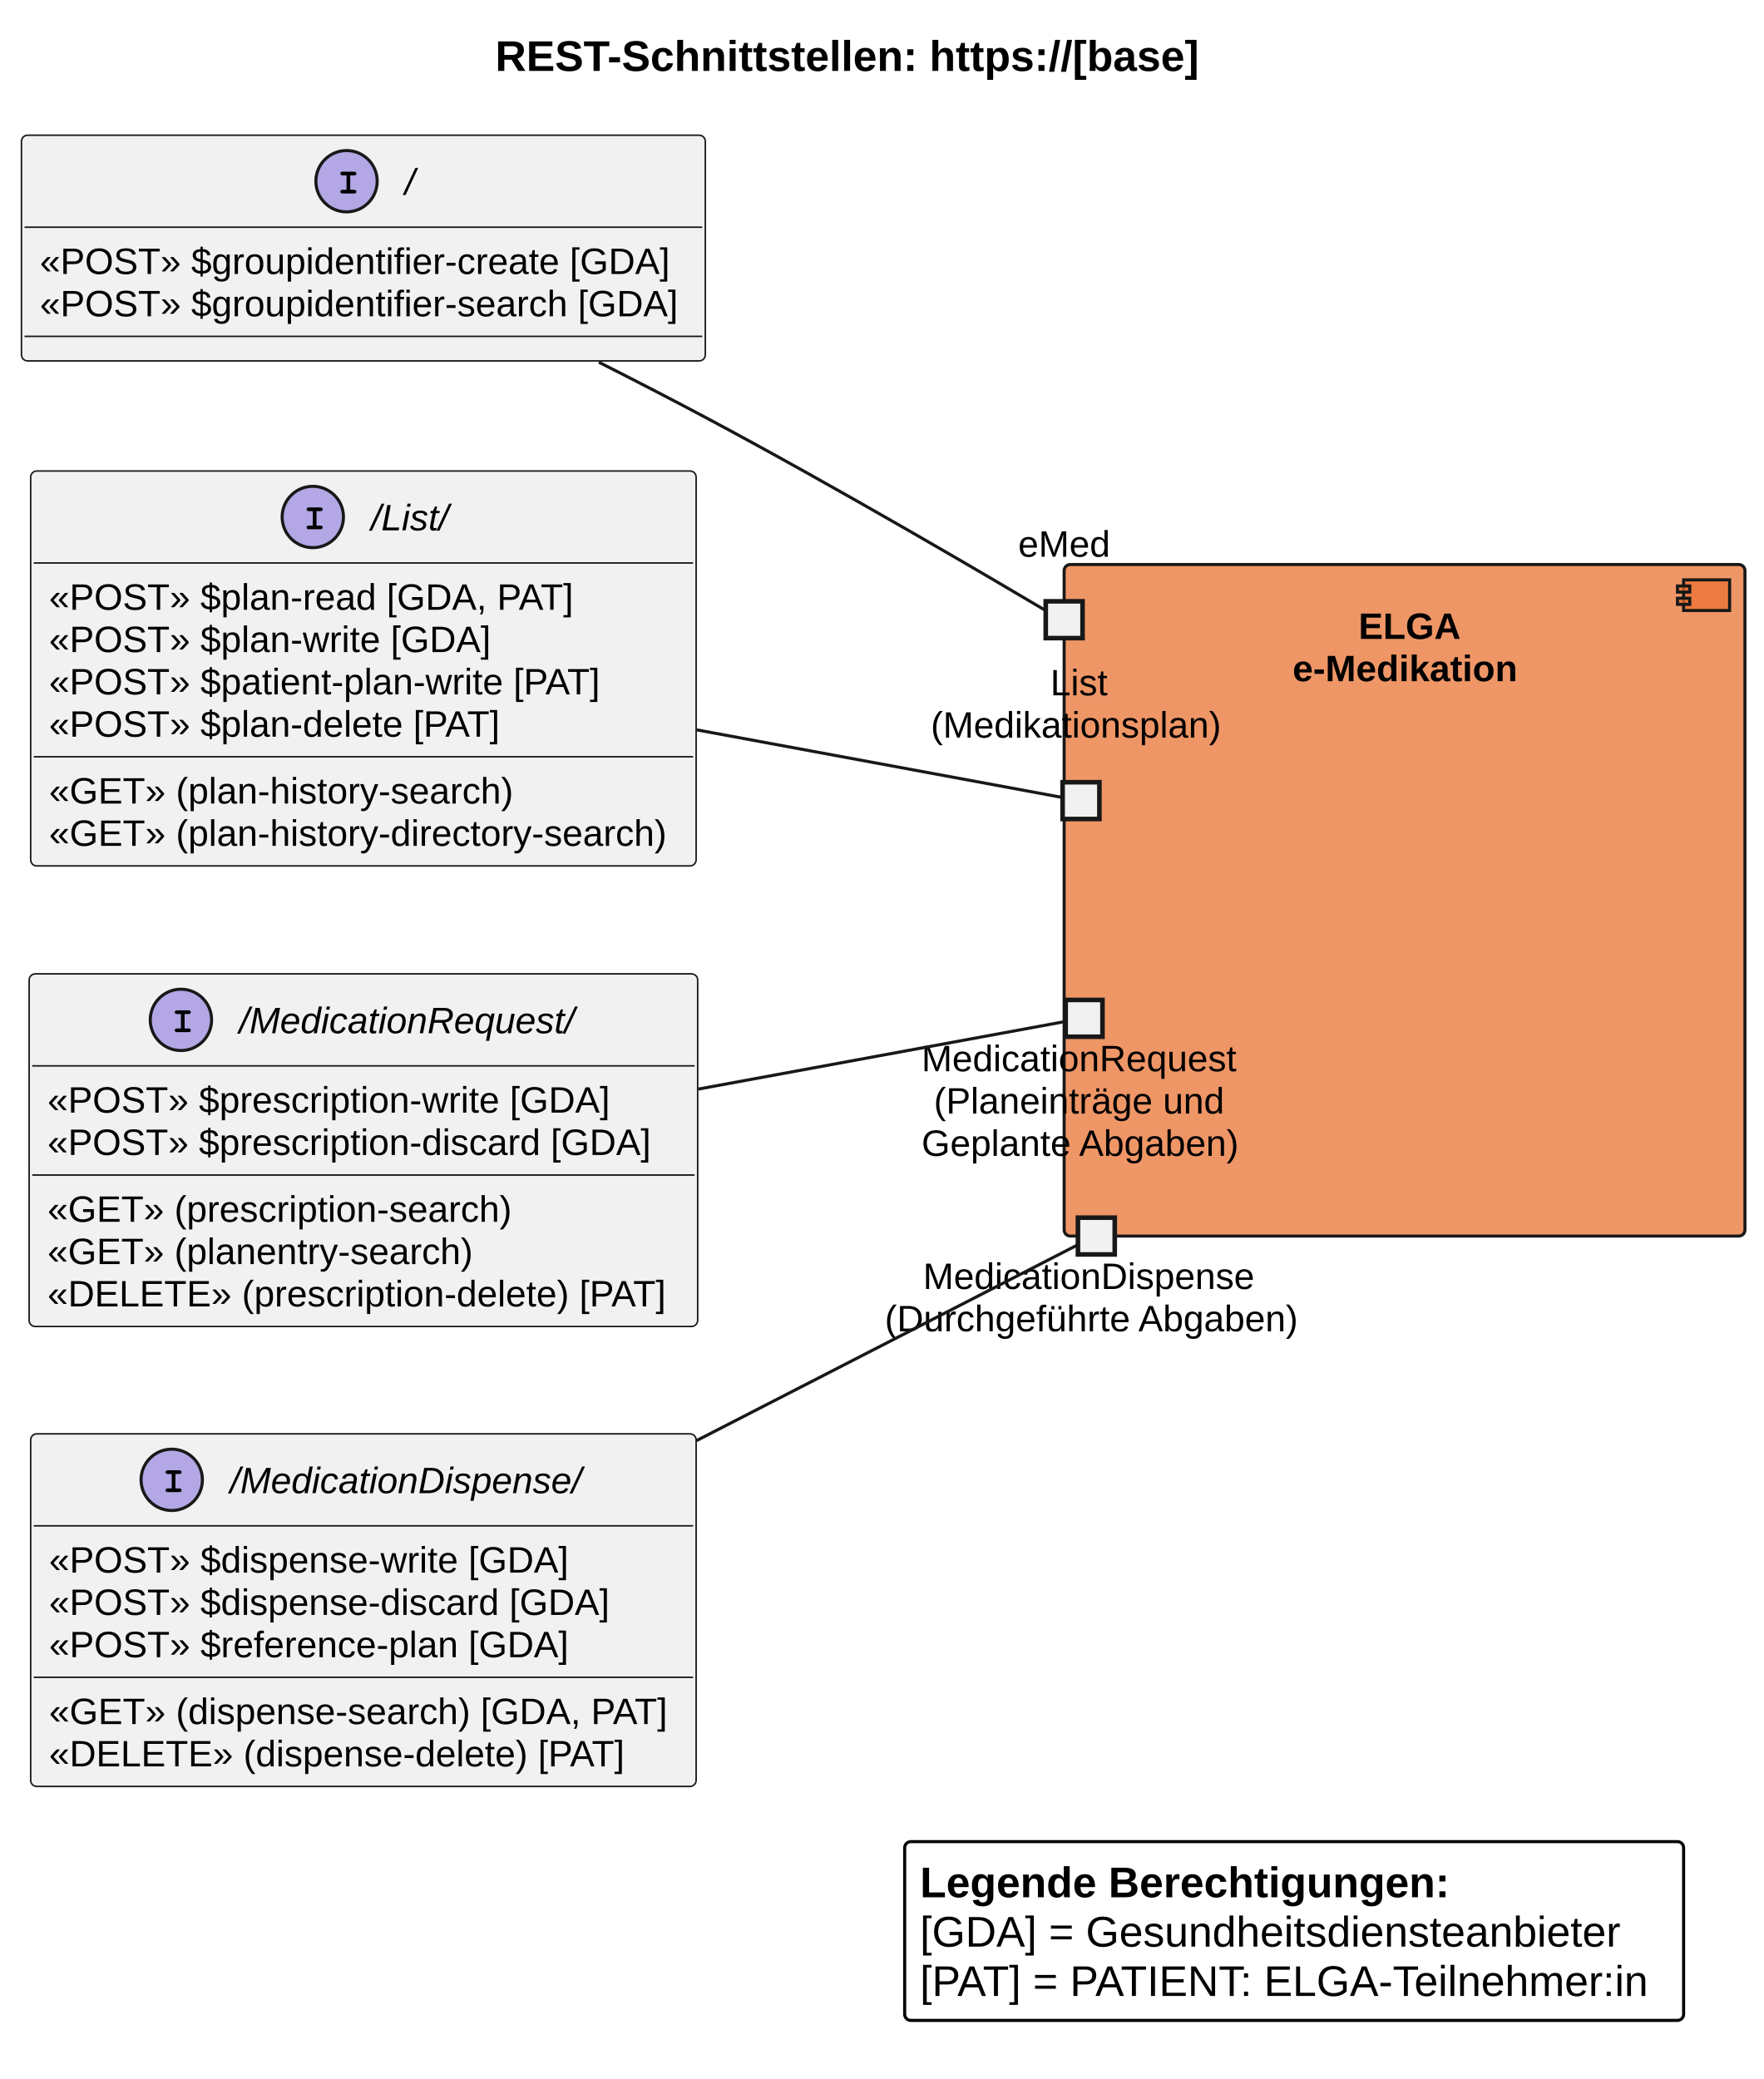
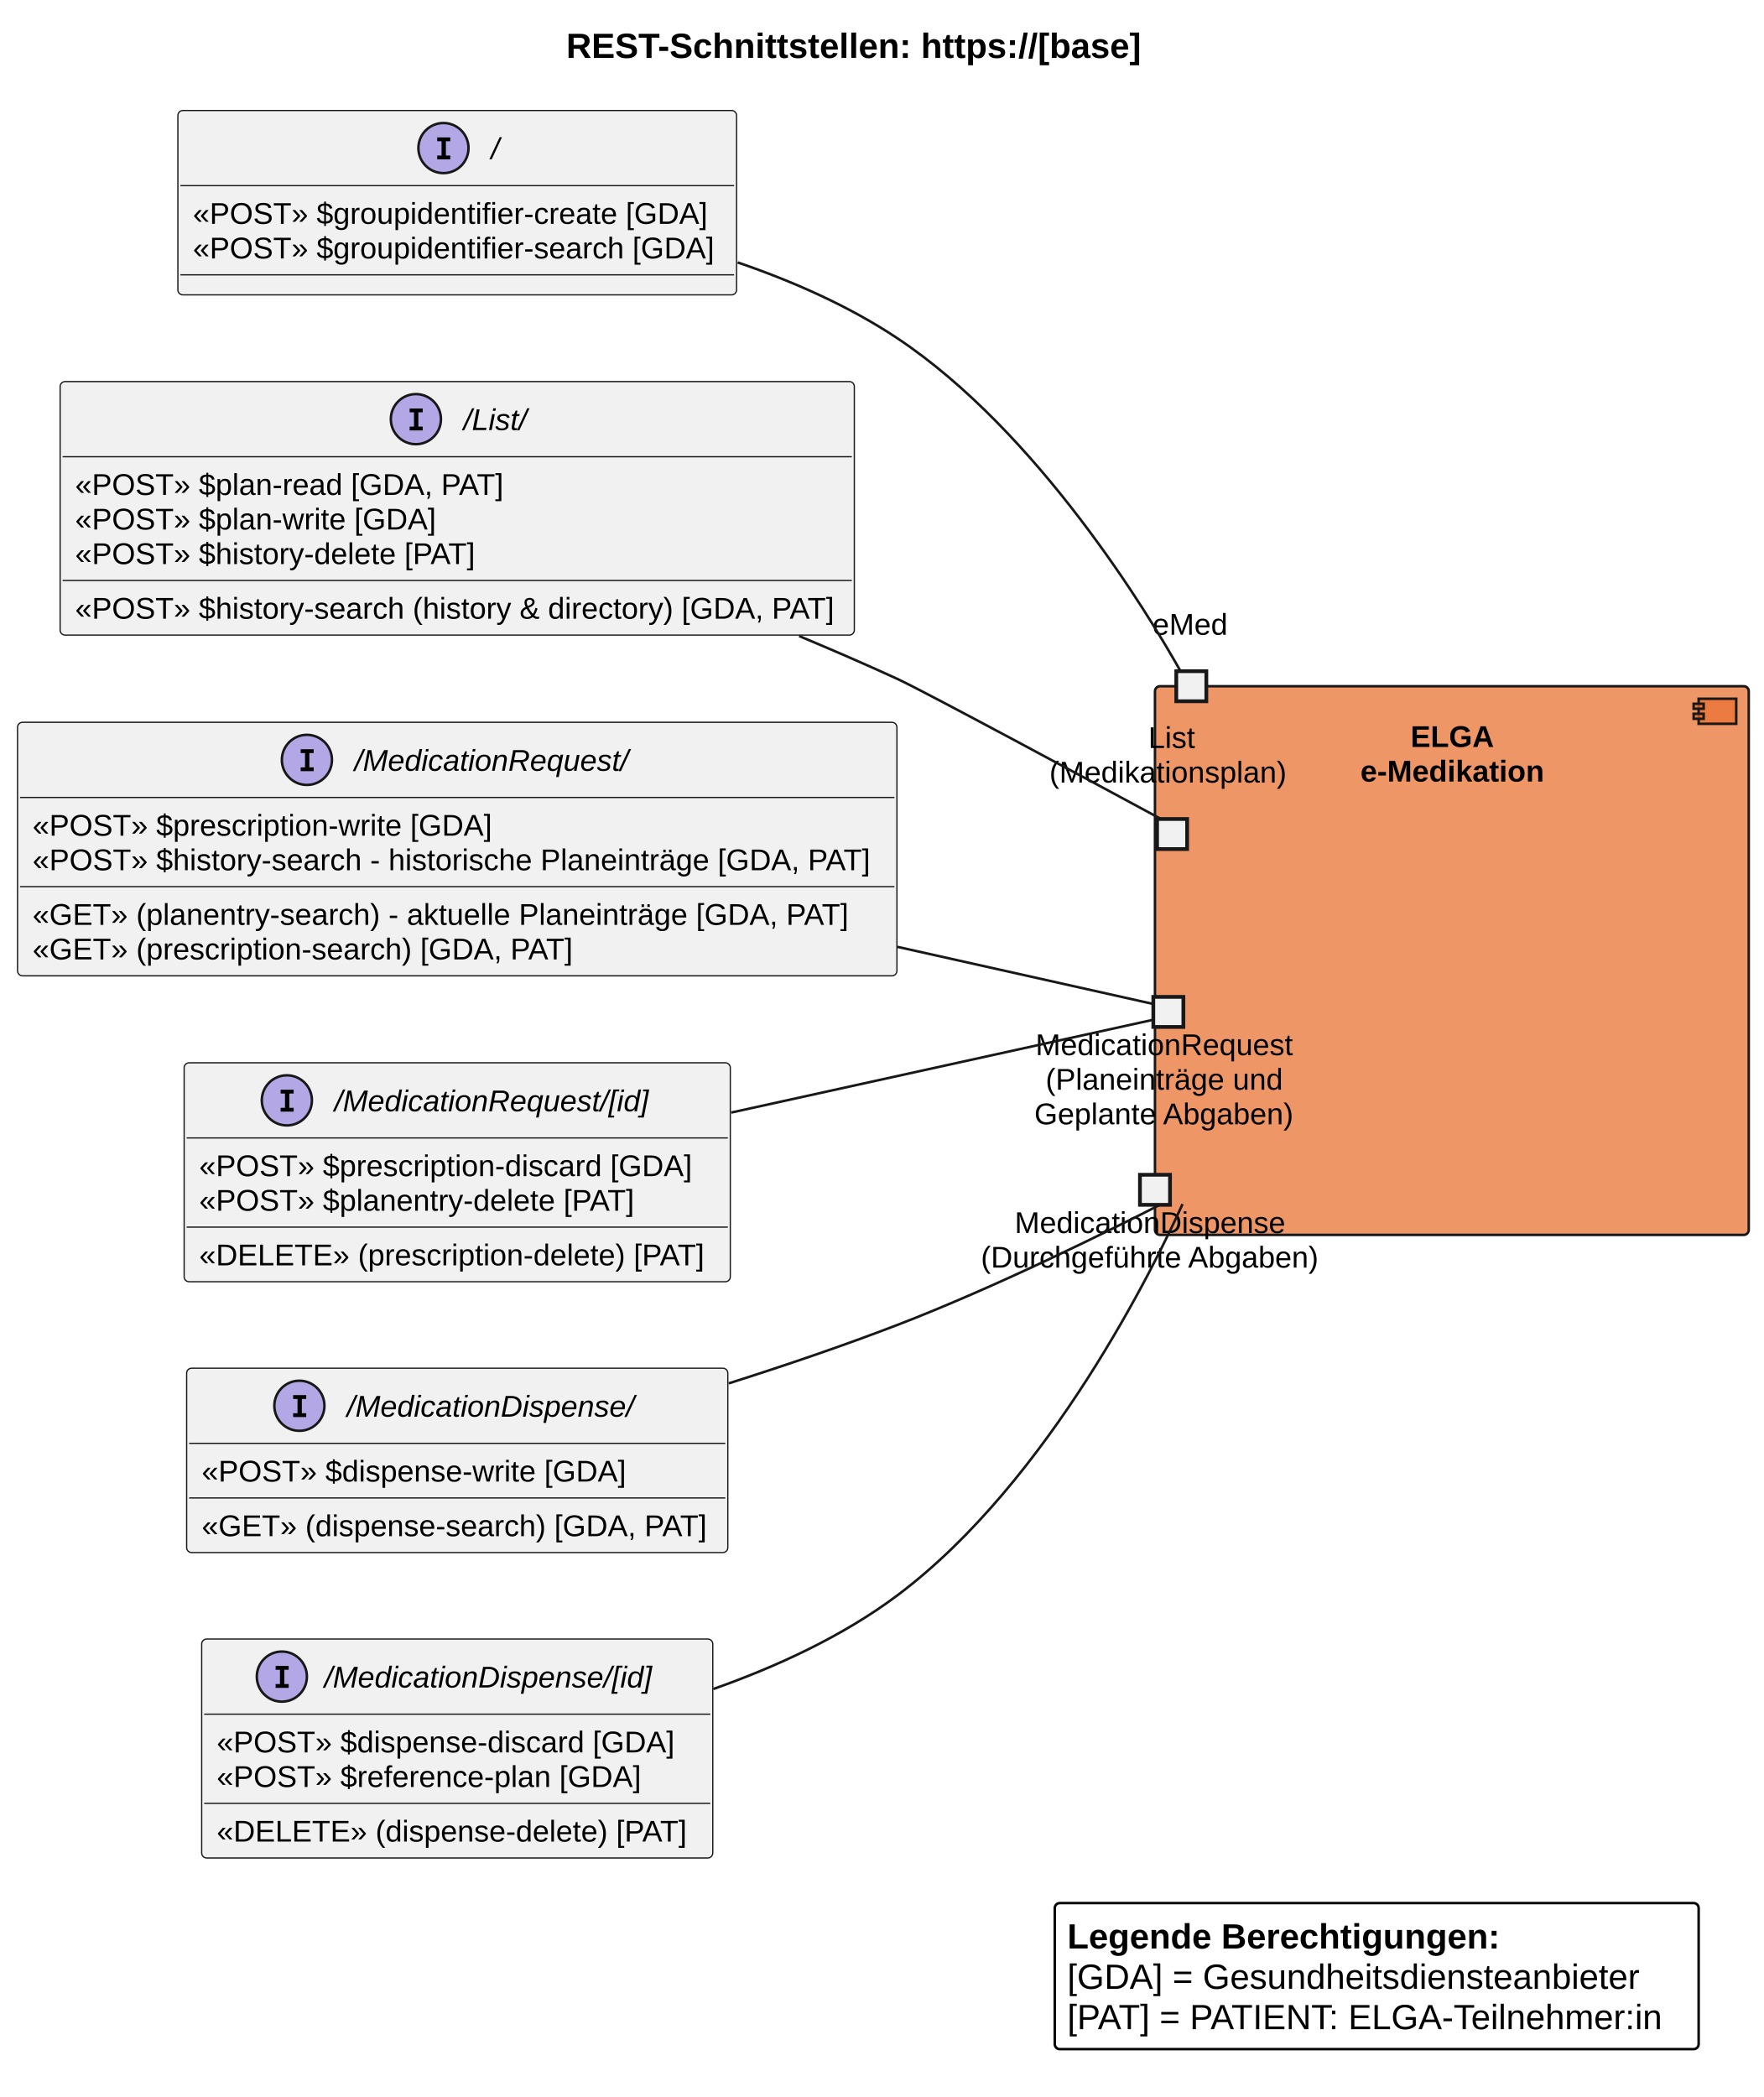
- <svg xmlns="http://www.w3.org/2000/svg" contentStyleType="text/css" height="678px" preserveAspectRatio="none" style="width:575px;height:678px;background:#FFFFFF;" version="1.1" viewBox="0 0 575 678" width="575px" zoomAndPan="magnify">
+ <svg xmlns="http://www.w3.org/2000/svg" contentStyleType="text/css" height="837px" preserveAspectRatio="none" style="width:704px;height:837px;background:#FFFFFF;" version="1.1" viewBox="0 0 704 837" width="704px" zoomAndPan="magnify">
  <defs />
  <g>
-     <text fill="#000000" font-family="Arial" font-size="14" font-weight="bold" lengthAdjust="spacing" textLength="238" x="161.5" y="23.132">REST-Schnittstellen: https://[base]</text>
+     <text fill="#000000" font-family="Arial" font-size="14" font-weight="bold" lengthAdjust="spacing" textLength="238" x="226" y="23.132">REST-Schnittstellen: https://[base]</text>
    <g id="cluster_Server">
-       <rect fill="#E97232" fill-opacity="0.741" height="219" rx="2" ry="2" style="stroke:#181818;stroke-width:1.0;" width="222" x="347" y="184.099" />
-       <rect fill="#E97232" fill-opacity="0.741" height="10" style="stroke:#181818;stroke-width:1.0;" width="15" x="549" y="189.099" />
-       <rect fill="#E97232" fill-opacity="0.741" height="2" style="stroke:#181818;stroke-width:1.0;" width="4" x="547" y="191.099" />
-       <rect fill="#E97232" fill-opacity="0.741" height="2" style="stroke:#181818;stroke-width:1.0;" width="4" x="547" y="195.099" />
-       <text fill="#000000" font-family="Arial" font-size="12" font-weight="bold" lengthAdjust="spacing" textLength="30" x="443" y="208.355">ELGA</text>
-       <text fill="#000000" font-family="Arial" font-size="12" font-weight="bold" lengthAdjust="spacing" textLength="73" x="421.5" y="222.153">e-Medikation</text>
+       <rect fill="#E97232" fill-opacity="0.741" height="219" rx="2" ry="2" style="stroke:#181818;stroke-width:1.0;" width="237" x="461" y="273.899" />
+       <rect fill="#E97232" fill-opacity="0.741" height="10" style="stroke:#181818;stroke-width:1.0;" width="15" x="678" y="278.899" />
+       <rect fill="#E97232" fill-opacity="0.741" height="2" style="stroke:#181818;stroke-width:1.0;" width="4" x="676" y="280.899" />
+       <rect fill="#E97232" fill-opacity="0.741" height="2" style="stroke:#181818;stroke-width:1.0;" width="4" x="676" y="284.899" />
+       <text fill="#000000" font-family="Arial" font-size="12" font-weight="bold" lengthAdjust="spacing" textLength="33" x="563" y="298.154">ELGA</text>
+       <text fill="#000000" font-family="Arial" font-size="12" font-weight="bold" lengthAdjust="spacing" textLength="73" x="543" y="311.953">e-Medikation</text>
    </g>
-     <text fill="#000000" font-family="Arial" font-size="12" lengthAdjust="spacing" textLength="20" x="342.5" y="226.757">List</text>
-     <text fill="#000000" font-family="Arial" font-size="12" lengthAdjust="spacing" textLength="98" x="303.5" y="240.556">(Medikationsplan)</text>
-     <rect fill="#F1F1F1" height="12" style="stroke:#181818;stroke-width:1.5;" width="12" x="346.5" y="255.099" />
-     <text fill="#000000" font-family="Arial" font-size="12" lengthAdjust="spacing" textLength="113" x="301" y="420.354">MedicationDispense</text>
-     <text fill="#000000" font-family="Arial" font-size="12" lengthAdjust="spacing" textLength="138" x="288.5" y="434.153">(Durchgeführte Abgaben)</text>
-     <rect fill="#F1F1F1" height="12" style="stroke:#181818;stroke-width:1.5;" width="12" x="351.5" y="397.099" />
-     <text fill="#000000" font-family="Arial" font-size="12" lengthAdjust="spacing" textLength="106" x="300.5" y="349.354">MedicationRequest</text>
-     <text fill="#000000" font-family="Arial" font-size="12" lengthAdjust="spacing" textLength="98" x="304.5" y="363.153">(Planeinträge und</text>
-     <text fill="#000000" font-family="Arial" font-size="12" lengthAdjust="spacing" textLength="106" x="300.5" y="376.952">Geplante Abgaben)</text>
-     <rect fill="#F1F1F1" height="12" style="stroke:#181818;stroke-width:1.5;" width="12" x="347.5" y="326.099" />
-     <text fill="#000000" font-family="Arial" font-size="12" lengthAdjust="spacing" textLength="30" x="332" y="181.556">eMed</text>
-     <rect fill="#F1F1F1" height="12" style="stroke:#181818;stroke-width:1.5;" width="12" x="341" y="196.099" />
+     <text fill="#000000" font-family="Arial" font-size="12" lengthAdjust="spacing" textLength="19" x="458.33" y="298.557">List</text>
+     <text fill="#000000" font-family="Arial" font-size="12" lengthAdjust="spacing" textLength="98" x="418.83" y="312.356">(Medikationsplan)</text>
+     <rect fill="#F1F1F1" height="12" style="stroke:#181818;stroke-width:1.5;" width="12" x="461.83" y="326.899" />
+     <text fill="#000000" font-family="Arial" font-size="12" lengthAdjust="spacing" textLength="112" x="405" y="492.154">MedicationDispense</text>
+     <text fill="#000000" font-family="Arial" font-size="12" lengthAdjust="spacing" textLength="139" x="391.5" y="505.953">(Durchgeführte Abgaben)</text>
+     <rect fill="#F1F1F1" height="12" style="stroke:#181818;stroke-width:1.5;" width="12" x="455" y="468.899" />
+     <text fill="#000000" font-family="Arial" font-size="12" lengthAdjust="spacing" textLength="106" x="413.33" y="421.154">MedicationRequest</text>
+     <text fill="#000000" font-family="Arial" font-size="12" lengthAdjust="spacing" textLength="98" x="417.33" y="434.953">(Planeinträge und</text>
+     <text fill="#000000" font-family="Arial" font-size="12" lengthAdjust="spacing" textLength="107" x="412.83" y="448.752">Geplante Abgaben)</text>
+     <rect fill="#F1F1F1" height="12" style="stroke:#181818;stroke-width:1.5;" width="12" x="460.33" y="397.899" />
+     <text fill="#000000" font-family="Arial" font-size="12" lengthAdjust="spacing" textLength="31" x="460" y="253.356">eMed</text>
+     <rect fill="#F1F1F1" height="12" style="stroke:#181818;stroke-width:1.5;" width="12" x="469.5" y="267.899" />
    <g id="elem_IEmed">
-       <rect codeLine="47" fill="#F1F1F1" height="73.598" id="IEmed" rx="2" ry="2" style="stroke:#181818;stroke-width:0.5;" width="223" x="7" y="44.099" />
-       <ellipse cx="113" cy="59.099" fill="#B4A7E5" rx="10" ry="10" style="stroke:#181818;stroke-width:1.0;" />
-       <path d="M114.203,57.192 L114.203,61.895 L115.422,61.895 Q115.844,61.895 116.031,62.067 Q116.219,62.224 116.219,62.505 Q116.219,62.77 116.031,62.942 Q115.844,63.099 115.422,63.099 L111.781,63.099 Q111.359,63.099 111.172,62.942 Q110.984,62.77 110.984,62.489 Q110.984,62.224 111.172,62.067 Q111.359,61.895 111.781,61.895 L113,61.895 L113,57.192 L111.781,57.192 Q111.359,57.192 111.172,57.036 Q110.984,56.864 110.984,56.599 Q110.984,56.317 111.172,56.161 Q111.359,55.989 111.781,55.989 L115.422,55.989 Q115.844,55.989 116.031,56.161 Q116.219,56.317 116.219,56.599 Q116.219,56.864 116.031,57.036 Q115.844,57.192 115.422,57.192 L114.203,57.192 Z " fill="#000000" />
-       <text fill="#000000" font-family="Arial" font-size="12" font-style="italic" lengthAdjust="spacing" textLength="3" x="132" y="63.455">/</text>
-       <line style="stroke:#181818;stroke-width:0.5;" x1="8" x2="229" y1="74.099" y2="74.099" />
-       <text fill="#000000" font-family="Arial" font-size="12" lengthAdjust="spacing" textLength="207" x="13" y="89.355">«POST» $groupidentifier-create [GDA]</text>
-       <text fill="#000000" font-family="Arial" font-size="12" lengthAdjust="spacing" textLength="211" x="13" y="103.153">«POST» $groupidentifier-search [GDA]</text>
-       <line style="stroke:#181818;stroke-width:0.5;" x1="8" x2="229" y1="109.696" y2="109.696" />
+       <rect codeLine="47" fill="#F1F1F1" height="73.598" id="IEmed" rx="2" ry="2" style="stroke:#181818;stroke-width:0.5;" width="223" x="71" y="44.099" />
+       <ellipse cx="177" cy="59.099" fill="#B4A7E5" rx="10" ry="10" style="stroke:#181818;stroke-width:1.0;" />
+       <path d="M174.508,56.374 L174.508,54.851 L179.717,54.851 L179.717,56.374 L177.977,56.374 L177.977,62.075 L179.717,62.075 L179.717,63.599 L174.508,63.599 L174.508,62.075 L176.248,62.075 L176.248,56.374 Z " fill="#000000" />
+       <text fill="#000000" font-family="Arial" font-size="12" font-style="italic" lengthAdjust="spacing" textLength="3" x="196" y="63.455">/</text>
+       <line style="stroke:#181818;stroke-width:0.5;" x1="72" x2="293" y1="74.099" y2="74.099" />
+       <text fill="#000000" font-family="Arial" font-size="12" lengthAdjust="spacing" textLength="208" x="77" y="89.355">«POST» $groupidentifier-create [GDA]</text>
+       <text fill="#000000" font-family="Arial" font-size="12" lengthAdjust="spacing" textLength="211" x="77" y="103.153">«POST» $groupidentifier-search [GDA]</text>
+       <line style="stroke:#181818;stroke-width:0.5;" x1="72" x2="293" y1="109.696" y2="109.696" />
    </g>
    <g id="elem_IList">
-       <rect codeLine="52" fill="#F1F1F1" height="128.793" id="IList" rx="2" ry="2" style="stroke:#181818;stroke-width:0.5;" width="217" x="10" y="153.599" />
-       <ellipse cx="102" cy="168.599" fill="#B4A7E5" rx="10" ry="10" style="stroke:#181818;stroke-width:1.0;" />
-       <path d="M103.203,166.692 L103.203,171.395 L104.422,171.395 Q104.844,171.395 105.031,171.567 Q105.219,171.724 105.219,172.005 Q105.219,172.27 105.031,172.442 Q104.844,172.599 104.422,172.599 L100.781,172.599 Q100.359,172.599 100.172,172.442 Q99.984,172.27 99.984,171.989 Q99.984,171.724 100.172,171.567 Q100.359,171.395 100.781,171.395 L102,171.395 L102,166.692 L100.781,166.692 Q100.359,166.692 100.172,166.536 Q99.984,166.364 99.984,166.099 Q99.984,165.817 100.172,165.661 Q100.359,165.489 100.781,165.489 L104.422,165.489 Q104.844,165.489 105.031,165.661 Q105.219,165.817 105.219,166.099 Q105.219,166.364 105.031,166.536 Q104.844,166.692 104.422,166.692 L103.203,166.692 Z " fill="#000000" />
-       <text fill="#000000" font-family="Arial" font-size="12" font-style="italic" lengthAdjust="spacing" textLength="25" x="121" y="172.955">/List/</text>
-       <line style="stroke:#181818;stroke-width:0.5;" x1="11" x2="226" y1="183.599" y2="183.599" />
-       <text fill="#000000" font-family="Arial" font-size="12" lengthAdjust="spacing" textLength="171" x="16" y="198.855">«POST» $plan-read [GDA, PAT]</text>
-       <text fill="#000000" font-family="Arial" font-size="12" lengthAdjust="spacing" textLength="144" x="16" y="212.653">«POST» $plan-write [GDA]</text>
-       <text fill="#000000" font-family="Arial" font-size="12" lengthAdjust="spacing" textLength="182" x="16" y="226.452">«POST» $patient-plan-write [PAT]</text>
-       <text fill="#000000" font-family="Arial" font-size="12" lengthAdjust="spacing" textLength="149" x="16" y="240.251">«POST» $plan-delete [PAT]</text>
-       <line style="stroke:#181818;stroke-width:0.5;" x1="11" x2="226" y1="246.794" y2="246.794" />
-       <text fill="#000000" font-family="Arial" font-size="12" lengthAdjust="spacing" textLength="155" x="16" y="262.05">«GET» (plan-history-search)</text>
-       <text fill="#000000" font-family="Arial" font-size="12" lengthAdjust="spacing" textLength="205" x="16" y="275.849">«GET» (plan-history-directory-search)</text>
+       <rect codeLine="52" fill="#F1F1F1" height="101.195" id="IList" rx="2" ry="2" style="stroke:#181818;stroke-width:0.5;" width="317" x="24" y="152.299" />
+       <ellipse cx="166" cy="167.299" fill="#B4A7E5" rx="10" ry="10" style="stroke:#181818;stroke-width:1.0;" />
+       <path d="M163.508,164.574 L163.508,163.051 L168.717,163.051 L168.717,164.574 L166.977,164.574 L166.977,170.275 L168.717,170.275 L168.717,171.799 L163.508,171.799 L163.508,170.275 L165.248,170.275 L165.248,164.574 Z " fill="#000000" />
+       <text fill="#000000" font-family="Arial" font-size="12" font-style="italic" lengthAdjust="spacing" textLength="25" x="185" y="171.655">/List/</text>
+       <line style="stroke:#181818;stroke-width:0.5;" x1="25" x2="340" y1="182.299" y2="182.299" />
+       <text fill="#000000" font-family="Arial" font-size="12" lengthAdjust="spacing" textLength="173" x="30" y="197.554">«POST» $plan-read [GDA, PAT]</text>
+       <text fill="#000000" font-family="Arial" font-size="12" lengthAdjust="spacing" textLength="145" x="30" y="211.353">«POST» $plan-write [GDA]</text>
+       <text fill="#000000" font-family="Arial" font-size="12" lengthAdjust="spacing" textLength="162" x="30" y="225.152">«POST» $history-delete [PAT]</text>
+       <line style="stroke:#181818;stroke-width:0.5;" x1="25" x2="340" y1="231.695" y2="231.695" />
+       <text fill="#000000" font-family="Arial" font-size="12" lengthAdjust="spacing" textLength="305" x="30" y="246.951">«POST» $history-search (history &amp; directory) [GDA, PAT]</text>
    </g>
    <g id="elem_IMedicationRequest">
-       <rect codeLine="61" fill="#F1F1F1" height="114.994" id="IMedicationRequest" rx="2" ry="2" style="stroke:#181818;stroke-width:0.5;" width="218" x="9.5" y="317.599" />
-       <ellipse cx="59" cy="332.599" fill="#B4A7E5" rx="10" ry="10" style="stroke:#181818;stroke-width:1.0;" />
-       <path d="M60.203,330.692 L60.203,335.396 L61.422,335.396 Q61.844,335.396 62.031,335.567 Q62.219,335.724 62.219,336.005 Q62.219,336.271 62.031,336.442 Q61.844,336.599 61.422,336.599 L57.781,336.599 Q57.359,336.599 57.172,336.442 Q56.984,336.271 56.984,335.989 Q56.984,335.724 57.172,335.567 Q57.359,335.396 57.781,335.396 L59,335.396 L59,330.692 L57.781,330.692 Q57.359,330.692 57.172,330.536 Q56.984,330.364 56.984,330.099 Q56.984,329.817 57.172,329.661 Q57.359,329.489 57.781,329.489 L61.422,329.489 Q61.844,329.489 62.031,329.661 Q62.219,329.817 62.219,330.099 Q62.219,330.364 62.031,330.536 Q61.844,330.692 61.422,330.692 L60.203,330.692 Z " fill="#000000" />
-       <text fill="#000000" font-family="Arial" font-size="12" font-style="italic" lengthAdjust="spacing" textLength="111" x="78" y="336.955">/MedicationRequest/</text>
-       <line style="stroke:#181818;stroke-width:0.5;" x1="10.5" x2="226.5" y1="347.599" y2="347.599" />
-       <text fill="#000000" font-family="Arial" font-size="12" lengthAdjust="spacing" textLength="185" x="15.5" y="362.854">«POST» $prescription-write [GDA]</text>
-       <text fill="#000000" font-family="Arial" font-size="12" lengthAdjust="spacing" textLength="200" x="15.5" y="376.653">«POST» $prescription-discard [GDA]</text>
-       <line style="stroke:#181818;stroke-width:0.5;" x1="10.5" x2="226.5" y1="383.196" y2="383.196" />
-       <text fill="#000000" font-family="Arial" font-size="12" lengthAdjust="spacing" textLength="156" x="15.5" y="398.452">«GET» (prescription-search)</text>
-       <text fill="#000000" font-family="Arial" font-size="12" lengthAdjust="spacing" textLength="141" x="15.5" y="412.251">«GET» (planentry-search)</text>
-       <text fill="#000000" font-family="Arial" font-size="12" lengthAdjust="spacing" textLength="206" x="15.5" y="426.05">«DELETE» (prescription-delete) [PAT]</text>
+       <rect codeLine="61" fill="#F1F1F1" height="101.195" id="IMedicationRequest" rx="2" ry="2" style="stroke:#181818;stroke-width:0.5;" width="351" x="7" y="288.299" />
+       <ellipse cx="122.5" cy="303.299" fill="#B4A7E5" rx="10" ry="10" style="stroke:#181818;stroke-width:1.0;" />
+       <path d="M120.008,300.574 L120.008,299.051 L125.217,299.051 L125.217,300.574 L123.477,300.574 L123.477,306.275 L125.217,306.275 L125.217,307.799 L120.008,307.799 L120.008,306.275 L121.748,306.275 L121.748,300.574 Z " fill="#000000" />
+       <text fill="#000000" font-family="Arial" font-size="12" font-style="italic" lengthAdjust="spacing" textLength="112" x="141.5" y="307.655">/MedicationRequest/</text>
+       <line style="stroke:#181818;stroke-width:0.5;" x1="8" x2="357" y1="318.299" y2="318.299" />
+       <text fill="#000000" font-family="Arial" font-size="12" lengthAdjust="spacing" textLength="185" x="13" y="333.555">«POST» $prescription-write [GDA]</text>
+       <text fill="#000000" font-family="Arial" font-size="12" lengthAdjust="spacing" textLength="339" x="13" y="347.353">«POST» $history-search - historische Planeinträge [GDA, PAT]</text>
+       <line style="stroke:#181818;stroke-width:0.5;" x1="8" x2="357" y1="353.896" y2="353.896" />
+       <text fill="#000000" font-family="Arial" font-size="12" lengthAdjust="spacing" textLength="331" x="13" y="369.152">«GET» (planentry-search) - aktuelle Planeinträge [GDA, PAT]</text>
+       <text fill="#000000" font-family="Arial" font-size="12" lengthAdjust="spacing" textLength="218" x="13" y="382.951">«GET» (prescription-search) [GDA, PAT]</text>
+     </g>
+     <g id="elem_IMedicationRequestID">
+       <rect codeLine="68" fill="#F1F1F1" height="87.397" id="IMedicationRequestID" rx="2" ry="2" style="stroke:#181818;stroke-width:0.5;" width="218" x="73.5" y="424.199" />
+       <ellipse cx="114.5" cy="439.199" fill="#B4A7E5" rx="10" ry="10" style="stroke:#181818;stroke-width:1.0;" />
+       <path d="M112.008,436.474 L112.008,434.951 L117.217,434.951 L117.217,436.474 L115.477,436.474 L115.477,442.175 L117.217,442.175 L117.217,443.699 L112.008,443.699 L112.008,442.175 L113.748,442.175 L113.748,436.474 Z " fill="#000000" />
+       <text fill="#000000" font-family="Arial" font-size="12" font-style="italic" lengthAdjust="spacing" textLength="128" x="133.5" y="443.555">/MedicationRequest/[id]</text>
+       <line style="stroke:#181818;stroke-width:0.5;" x1="74.5" x2="290.5" y1="454.199" y2="454.199" />
+       <text fill="#000000" font-family="Arial" font-size="12" lengthAdjust="spacing" textLength="199" x="79.5" y="469.454">«POST» $prescription-discard [GDA]</text>
+       <text fill="#000000" font-family="Arial" font-size="12" lengthAdjust="spacing" textLength="177" x="79.5" y="483.253">«POST» $planentry-delete [PAT]</text>
+       <line style="stroke:#181818;stroke-width:0.5;" x1="74.5" x2="290.5" y1="489.796" y2="489.796" />
+       <text fill="#000000" font-family="Arial" font-size="12" lengthAdjust="spacing" textLength="206" x="79.5" y="505.052">«DELETE» (prescription-delete) [PAT]</text>
    </g>
    <g id="elem_IDurchgAbgabe">
-       <rect codeLine="69" fill="#F1F1F1" height="114.994" id="IDurchgAbgabe" rx="2" ry="2" style="stroke:#181818;stroke-width:0.5;" width="217" x="10" y="467.599" />
-       <ellipse cx="56" cy="482.599" fill="#B4A7E5" rx="10" ry="10" style="stroke:#181818;stroke-width:1.0;" />
-       <path d="M57.203,480.692 L57.203,485.396 L58.422,485.396 Q58.844,485.396 59.031,485.567 Q59.219,485.724 59.219,486.005 Q59.219,486.271 59.031,486.442 Q58.844,486.599 58.422,486.599 L54.781,486.599 Q54.359,486.599 54.172,486.442 Q53.984,486.271 53.984,485.989 Q53.984,485.724 54.172,485.567 Q54.359,485.396 54.781,485.396 L56,485.396 L56,480.692 L54.781,480.692 Q54.359,480.692 54.172,480.536 Q53.984,480.364 53.984,480.099 Q53.984,479.817 54.172,479.661 Q54.359,479.489 54.781,479.489 L58.422,479.489 Q58.844,479.489 59.031,479.661 Q59.219,479.817 59.219,480.099 Q59.219,480.364 59.031,480.536 Q58.844,480.692 58.422,480.692 L57.203,480.692 Z " fill="#000000" />
-       <text fill="#000000" font-family="Arial" font-size="12" font-style="italic" lengthAdjust="spacing" textLength="117" x="75" y="486.955">/MedicationDispense/</text>
-       <line style="stroke:#181818;stroke-width:0.5;" x1="11" x2="226" y1="497.599" y2="497.599" />
-       <text fill="#000000" font-family="Arial" font-size="12" lengthAdjust="spacing" textLength="172" x="16" y="512.855">«POST» $dispense-write [GDA]</text>
-       <text fill="#000000" font-family="Arial" font-size="12" lengthAdjust="spacing" textLength="187" x="16" y="526.653">«POST» $dispense-discard [GDA]</text>
-       <text fill="#000000" font-family="Arial" font-size="12" lengthAdjust="spacing" textLength="170" x="16" y="540.452">«POST» $reference-plan [GDA]</text>
-       <line style="stroke:#181818;stroke-width:0.5;" x1="11" x2="226" y1="546.995" y2="546.995" />
-       <text fill="#000000" font-family="Arial" font-size="12" lengthAdjust="spacing" textLength="205" x="16" y="562.251">«GET» (dispense-search) [GDA, PAT]</text>
-       <text fill="#000000" font-family="Arial" font-size="12" lengthAdjust="spacing" textLength="193" x="16" y="576.05">«DELETE» (dispense-delete) [PAT]</text>
+       <rect codeLine="74" fill="#F1F1F1" height="73.598" id="IDurchgAbgabe" rx="2" ry="2" style="stroke:#181818;stroke-width:0.5;" width="216" x="74.5" y="546.099" />
+       <ellipse cx="119.5" cy="561.099" fill="#B4A7E5" rx="10" ry="10" style="stroke:#181818;stroke-width:1.0;" />
+       <path d="M117.008,558.374 L117.008,556.851 L122.217,556.851 L122.217,558.374 L120.477,558.374 L120.477,564.075 L122.217,564.075 L122.217,565.599 L117.008,565.599 L117.008,564.075 L118.748,564.075 L118.748,558.374 Z " fill="#000000" />
+       <text fill="#000000" font-family="Arial" font-size="12" font-style="italic" lengthAdjust="spacing" textLength="118" x="138.5" y="565.455">/MedicationDispense/</text>
+       <line style="stroke:#181818;stroke-width:0.5;" x1="75.5" x2="289.5" y1="576.099" y2="576.099" />
+       <text fill="#000000" font-family="Arial" font-size="12" lengthAdjust="spacing" textLength="171" x="80.5" y="591.355">«POST» $dispense-write [GDA]</text>
+       <line style="stroke:#181818;stroke-width:0.5;" x1="75.5" x2="289.5" y1="597.898" y2="597.898" />
+       <text fill="#000000" font-family="Arial" font-size="12" lengthAdjust="spacing" textLength="204" x="80.5" y="613.153">«GET» (dispense-search) [GDA, PAT]</text>
+     </g>
+     <g id="elem_IDurchgAbgabeID">
+       <rect codeLine="79" fill="#F1F1F1" height="87.397" id="IDurchgAbgabeID" rx="2" ry="2" style="stroke:#181818;stroke-width:0.5;" width="204" x="80.5" y="654.199" />
+       <ellipse cx="112.5" cy="669.199" fill="#B4A7E5" rx="10" ry="10" style="stroke:#181818;stroke-width:1.0;" />
+       <path d="M110.008,666.474 L110.008,664.951 L115.217,664.951 L115.217,666.474 L113.477,666.474 L113.477,672.175 L115.217,672.175 L115.217,673.699 L110.008,673.699 L110.008,672.175 L111.748,672.175 L111.748,666.474 Z " fill="#000000" />
+       <text fill="#000000" font-family="Arial" font-size="12" font-style="italic" lengthAdjust="spacing" textLength="134" x="129.5" y="673.555">/MedicationDispense/[id]</text>
+       <line style="stroke:#181818;stroke-width:0.5;" x1="81.5" x2="283.5" y1="684.199" y2="684.199" />
+       <text fill="#000000" font-family="Arial" font-size="12" lengthAdjust="spacing" textLength="185" x="86.5" y="699.455">«POST» $dispense-discard [GDA]</text>
+       <text fill="#000000" font-family="Arial" font-size="12" lengthAdjust="spacing" textLength="171" x="86.5" y="713.253">«POST» $reference-plan [GDA]</text>
+       <line style="stroke:#181818;stroke-width:0.5;" x1="81.5" x2="283.5" y1="719.796" y2="719.796" />
+       <text fill="#000000" font-family="Arial" font-size="12" lengthAdjust="spacing" textLength="192" x="86.5" y="735.052">«DELETE» (dispense-delete) [PAT]</text>
+     </g>
+     <g id="link_IDurchgAbgabeID_p3">
+       <path codeLine="95" d="M284.72,674.149 C310.2,665.159 336.41,653.039 358,636.899 C419.32,591.069 461.59,503.639 472,480.589 " fill="none" id="IDurchgAbgabeID-p3" style="stroke:#181818;stroke-width:1.0;" />
    </g>
    <g id="link_IDurchgAbgabe_p3">
-       <path codeLine="88" d="M227.13,469.809 C279.17,443.079 334.08,414.869 351.42,405.969 " fill="none" id="IDurchgAbgabe-p3" style="stroke:#181818;stroke-width:1.0;" />
+       <path codeLine="96" d="M290.86,552.159 C313.24,545.059 336.54,537.149 358,528.899 C397.53,513.699 442.56,491.319 463.15,480.789 " fill="none" id="IDurchgAbgabe-p3" style="stroke:#181818;stroke-width:1.0;" />
+     </g>
+     <g id="link_IMedicationRequestID_p2">
+       <path codeLine="97" d="M291.86,444.069 C355.85,429.999 430.11,413.659 460.48,406.989 " fill="none" id="IMedicationRequestID-p2" style="stroke:#181818;stroke-width:1.0;" />
    </g>
    <g id="link_IMedicationRequest_p2">
-       <path codeLine="89" d="M227.71,355.169 C277.81,345.949 330.02,336.329 347.17,333.169 " fill="none" id="IMedicationRequest-p2" style="stroke:#181818;stroke-width:1.0;" />
+       <path codeLine="98" d="M358.23,377.929 C401.21,387.529 440.63,396.339 460.66,400.809 " fill="none" id="IMedicationRequest-p2" style="stroke:#181818;stroke-width:1.0;" />
    </g>
    <g id="link_IList_p4">
-       <path codeLine="90" d="M227.24,238.029 C277.13,247.249 329.12,256.869 346.2,260.029 " fill="none" id="IList-p4" style="stroke:#181818;stroke-width:1.0;" />
+       <path codeLine="99" d="M318.96,253.869 C332.24,259.409 345.44,265.139 358,270.899 C368.67,275.799 436.96,312.609 463.74,327.079 " fill="none" id="IList-p4" style="stroke:#181818;stroke-width:1.0;" />
    </g>
    <g id="link_IEmed_p1">
-       <path codeLine="91" d="M195.27,118.119 C206.96,124.029 218.84,130.149 230,136.099 C273.35,159.199 324.45,189.299 340.74,198.969 " fill="none" id="IEmed-p1" style="stroke:#181818;stroke-width:1.0;" />
+       <path codeLine="100" d="M294.43,104.739 C316.56,112.319 338.85,122.169 358,134.899 C414.64,172.549 458.64,245.619 471,267.539 " fill="none" id="IEmed-p1" style="stroke:#181818;stroke-width:1.0;" />
    </g>
-     <rect fill="none" height="58.296" id="_legend" rx="2" ry="2" style="stroke:#000000;stroke-width:1.0;" width="254" x="295" y="600.593" />
-     <text fill="#000000" font-family="Arial" font-size="14" font-weight="bold" lengthAdjust="spacing" textLength="184" x="300" y="618.725">Legende Berechtigungen:</text>
-     <text fill="#000000" font-family="Arial" font-size="14" lengthAdjust="spacing" textLength="232" x="300" y="634.823">[GDA] = Gesundheitsdiensteanbieter</text>
-     <text fill="#000000" font-family="Arial" font-size="14" lengthAdjust="spacing" textLength="244" x="300" y="650.922">[PAT] = PATIENT: ELGA-Teilnehmer:in</text>
+     <rect fill="none" height="58.296" id="_legend" rx="2" ry="2" style="stroke:#000000;stroke-width:1.0;" width="257" x="421" y="759.595" />
+     <text fill="#000000" font-family="Arial" font-size="14" font-weight="bold" lengthAdjust="spacing" textLength="179" x="426" y="777.727">Legende Berechtigungen:</text>
+     <text fill="#000000" font-family="Arial" font-size="14" lengthAdjust="spacing" textLength="232" x="426" y="793.826">[GDA] = Gesundheitsdiensteanbieter</text>
+     <text fill="#000000" font-family="Arial" font-size="14" lengthAdjust="spacing" textLength="247" x="426" y="809.924">[PAT] = PATIENT: ELGA-Teilnehmer:in</text>
  </g>
</svg>
